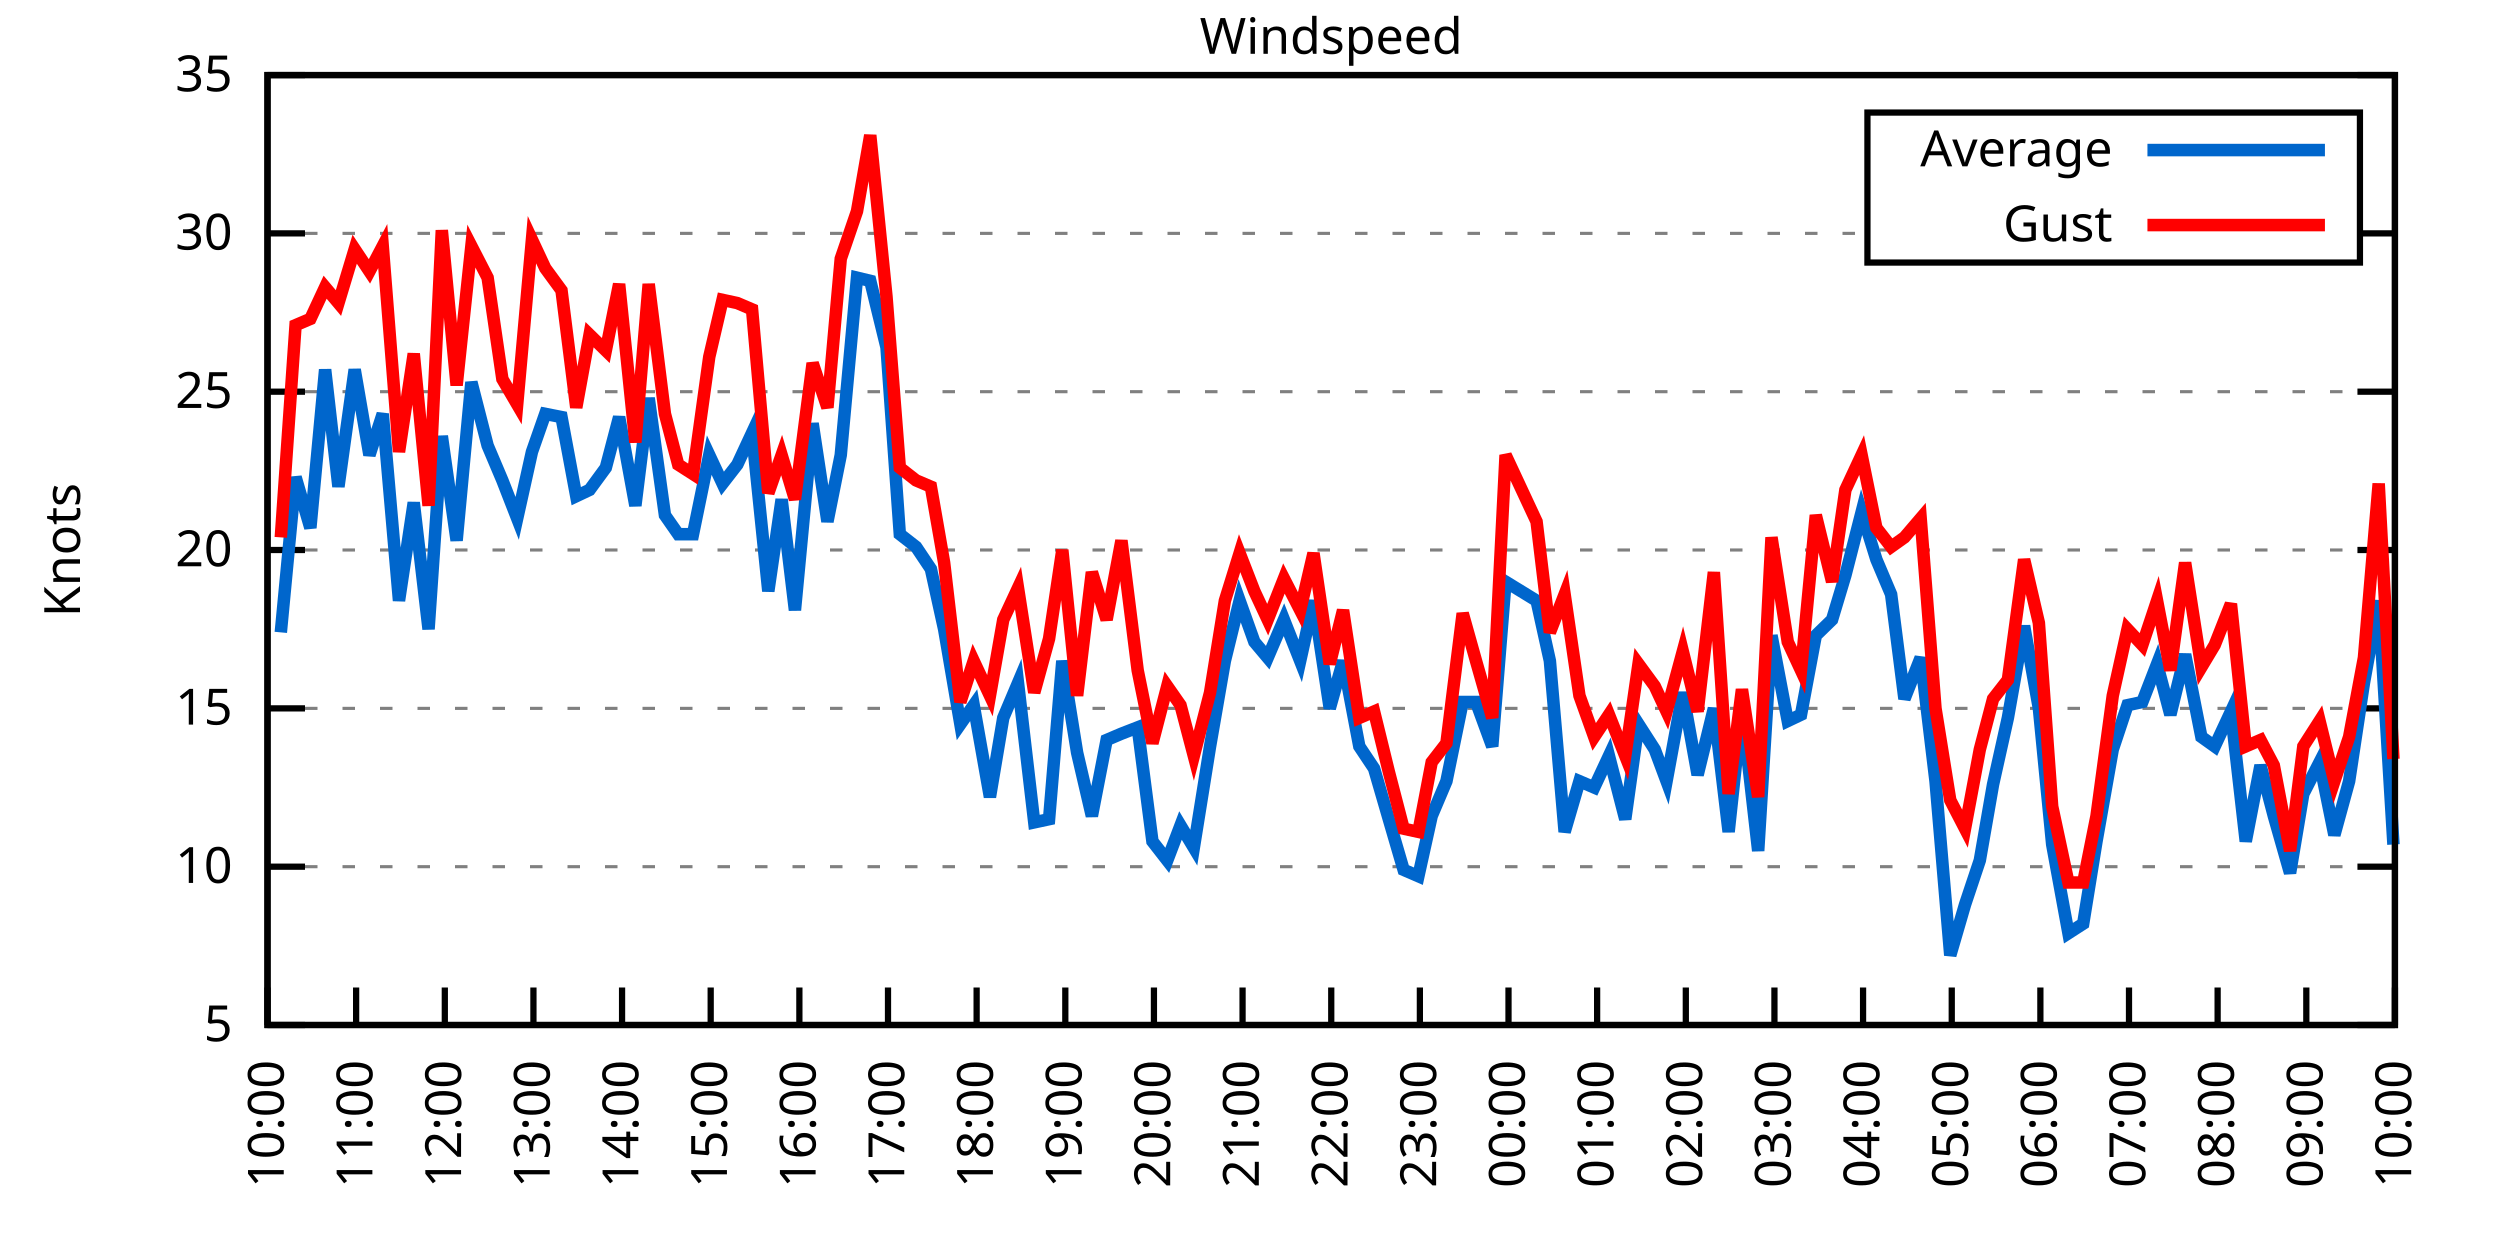
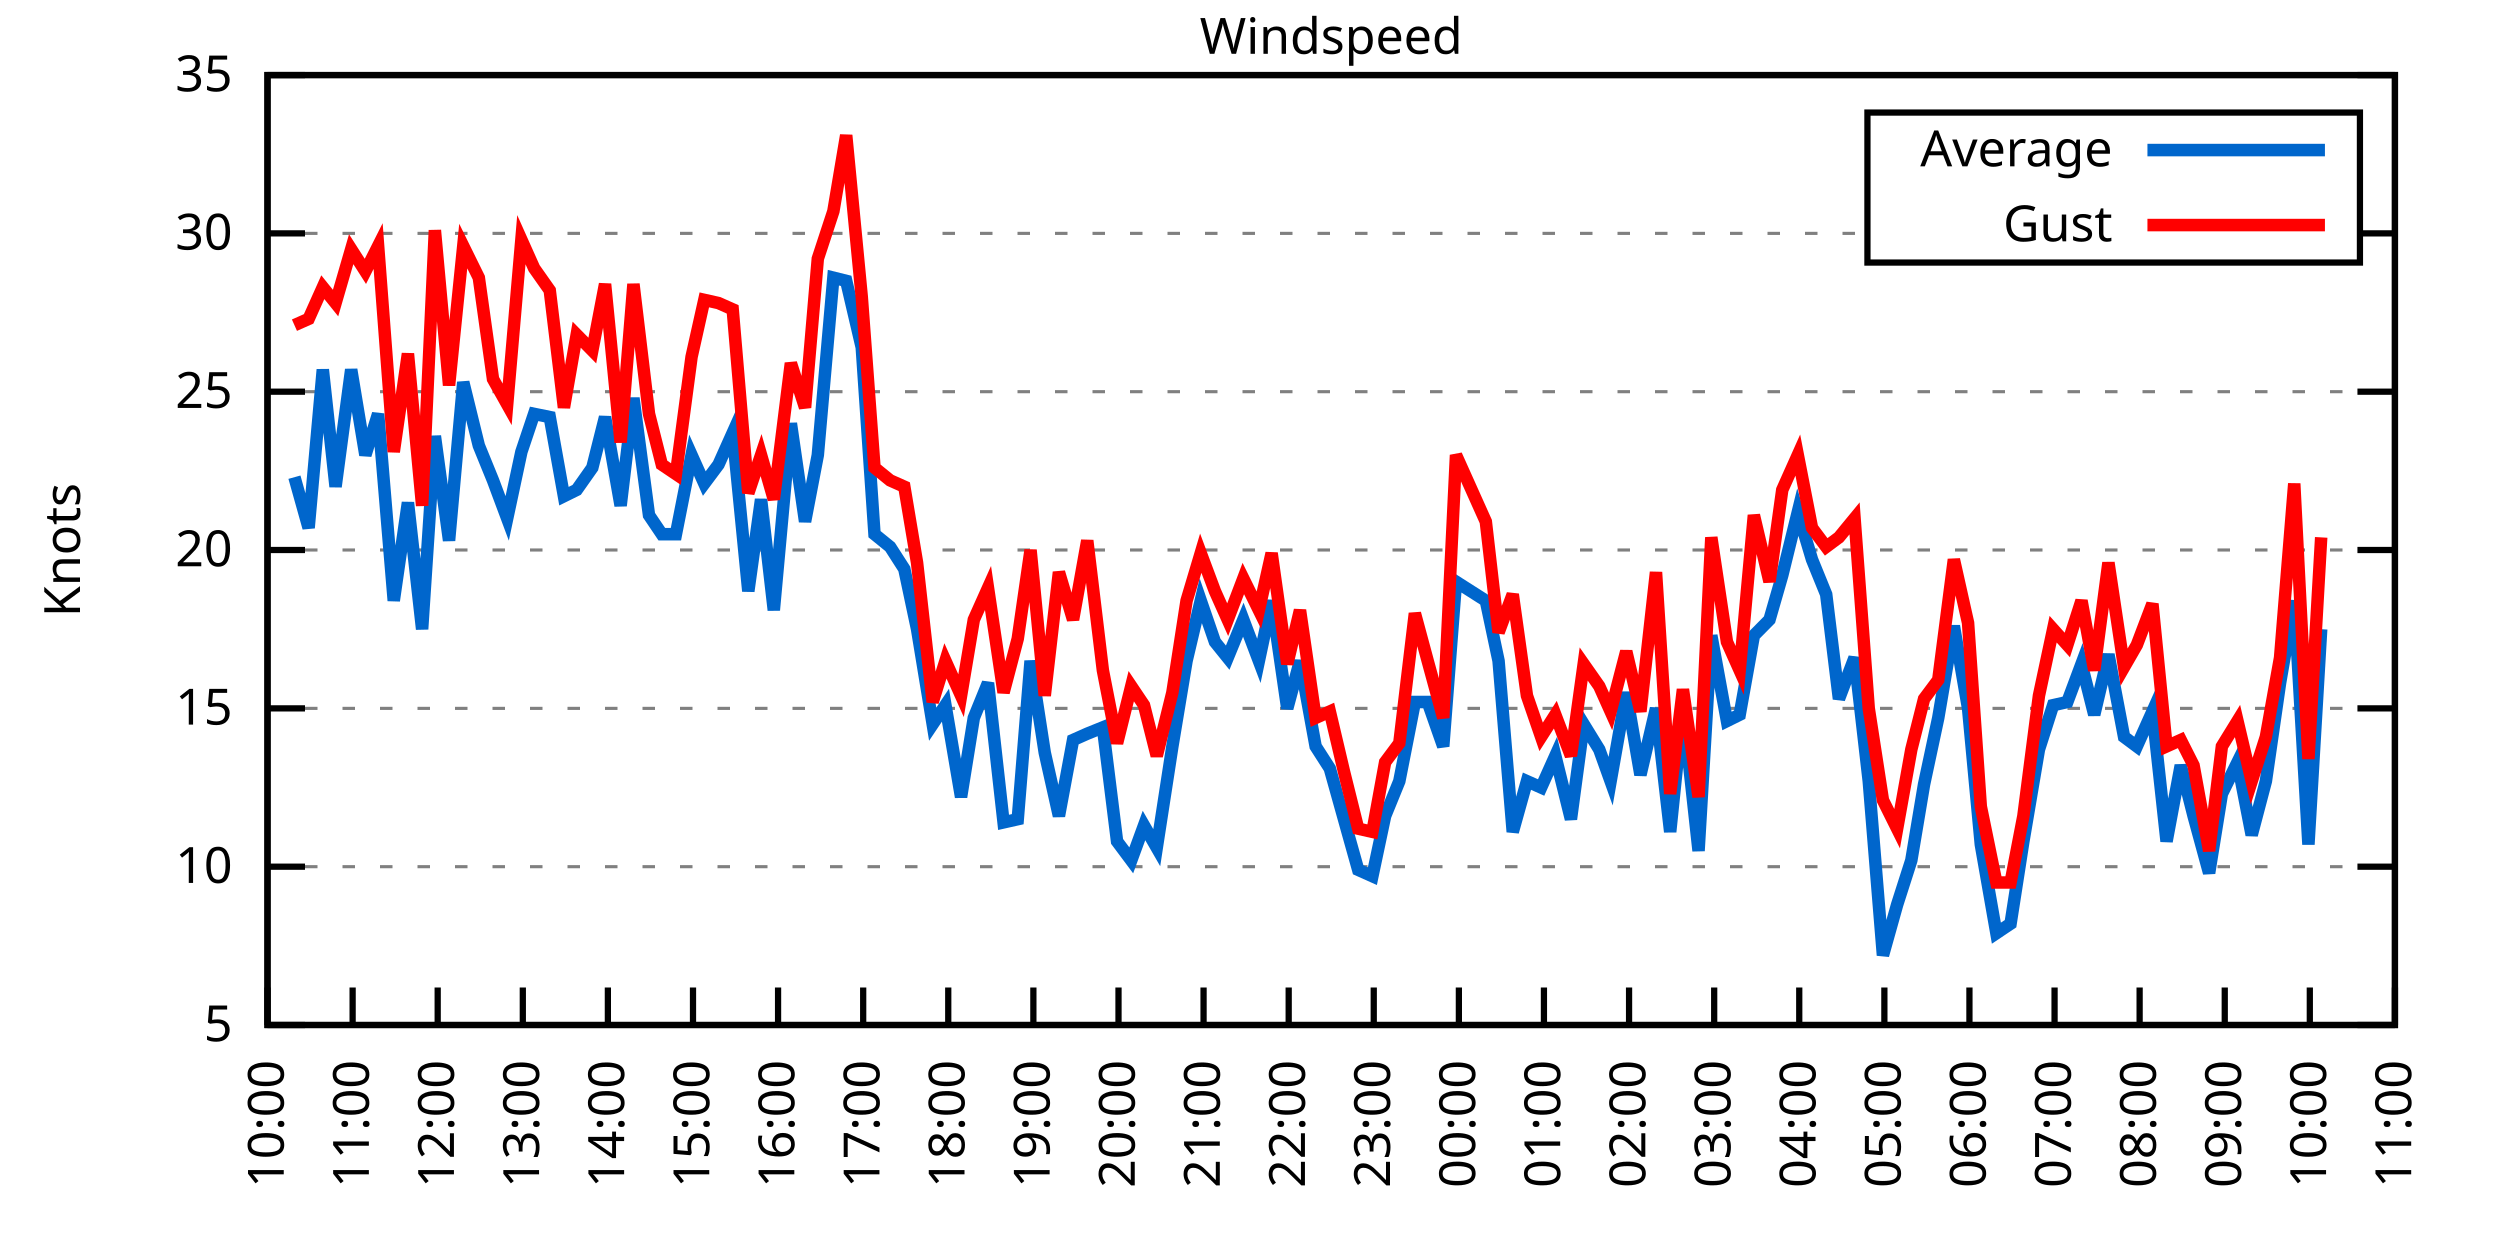
<svg xmlns="http://www.w3.org/2000/svg" xmlns:xlink="http://www.w3.org/1999/xlink" width="400" height="200" viewBox="0 0 400 200">
  <g id="gnuplot_canvas">
    <rect x="0" y="0" width="400" height="200" fill="none" />
    <defs>
      <circle id="gpDot" r="0.5" stroke-width="0.5" stroke="currentColor" />
      <path id="gpPt0" stroke-width="0.333" stroke="currentColor" d="M-1,0 h2 M0,-1 v2" />
      <path id="gpPt1" stroke-width="0.333" stroke="currentColor" d="M-1,-1 L1,1 M1,-1 L-1,1" />
      <path id="gpPt2" stroke-width="0.333" stroke="currentColor" d="M-1,0 L1,0 M0,-1 L0,1 M-1,-1 L1,1 M-1,1 L1,-1" />
      <rect id="gpPt3" stroke-width="0.333" stroke="currentColor" x="-1" y="-1" width="2" height="2" />
      <rect id="gpPt4" stroke-width="0.333" stroke="currentColor" fill="currentColor" x="-1" y="-1" width="2" height="2" />
      <circle id="gpPt5" stroke-width="0.333" stroke="currentColor" cx="0" cy="0" r="1" />
      <use xlink:href="#gpPt5" id="gpPt6" fill="currentColor" stroke="none" />
      <path id="gpPt7" stroke-width="0.333" stroke="currentColor" d="M0,-1.33 L-1.33,0.67 L1.33,0.67 z" />
      <use xlink:href="#gpPt7" id="gpPt8" fill="currentColor" stroke="none" />
      <use xlink:href="#gpPt7" id="gpPt9" stroke="currentColor" transform="rotate(180)" />
      <use xlink:href="#gpPt9" id="gpPt10" fill="currentColor" stroke="none" />
      <use xlink:href="#gpPt3" id="gpPt11" stroke="currentColor" transform="rotate(45)" />
      <use xlink:href="#gpPt11" id="gpPt12" fill="currentColor" stroke="none" />
      <path id="gpPt13" stroke-width="0.333" stroke="currentColor" d="M0,1.330 L1.265,0.411 L0.782,-1.067 L-0.782,-1.076 L-1.265,0.411 z" />
      <use xlink:href="#gpPt13" id="gpPt14" fill="currentColor" stroke="none" />
      <filter id="textbox" filterUnits="objectBoundingBox" x="0" y="0" height="1" width="1">
        <feFlood flood-color="white" flood-opacity="1" result="bgnd" />
        <feComposite in="SourceGraphic" in2="bgnd" operator="atop" />
      </filter>
      <filter id="greybox" filterUnits="objectBoundingBox" x="0" y="0" height="1" width="1">
        <feFlood flood-color="lightgrey" flood-opacity="1" result="grey" />
        <feComposite in="SourceGraphic" in2="grey" operator="atop" />
      </filter>
    </defs>
    <g fill="none" color="white" stroke="currentColor" stroke-width="1.00" stroke-linecap="butt" stroke-linejoin="miter">
</g>
    <g fill="none" color="black" stroke="currentColor" stroke-width="1.00" stroke-linecap="butt" stroke-linejoin="miter">
      <g stroke="none" shape-rendering="crispEdges">
        <polygon fill="rgb(255, 255, 255)" points="42.80,164.00 383.18,164.00 383.18,12.02 42.80,12.02 " />
      </g>
    </g>
    <g fill="none" color="black" stroke="currentColor" stroke-width="1.00" stroke-linecap="butt" stroke-linejoin="miter">
</g>
    <g fill="none" color="black" stroke="black" stroke-width="0.50" stroke-linecap="butt" stroke-linejoin="miter">
</g>
    <g fill="none" color="gray" stroke="currentColor" stroke-width="0.50" stroke-linecap="butt" stroke-linejoin="miter">
      <path stroke="gray" stroke-dasharray="2,4" class="gridline" d="M42.80,164.00 L383.19,164.00  " />
    </g>
    <g fill="none" color="gray" stroke="gray" stroke-width="1.00" stroke-linecap="butt" stroke-linejoin="miter">
</g>
    <g fill="none" color="black" stroke="currentColor" stroke-width="1.00" stroke-linecap="butt" stroke-linejoin="miter">
      <path stroke="black" d="M42.80,164.00 L48.80,164.00 M383.19,164.00 L377.19,164.00  " />
      <g transform="translate(37.20,166.60)" stroke="none" fill="black" font-family="Sans" font-size="8.00" text-anchor="end">
        <text>
          <tspan font-family="Sans"> 5</tspan>
        </text>
      </g>
    </g>
    <g fill="none" color="black" stroke="currentColor" stroke-width="1.00" stroke-linecap="butt" stroke-linejoin="miter">
</g>
    <g fill="none" color="black" stroke="black" stroke-width="0.50" stroke-linecap="butt" stroke-linejoin="miter">
</g>
    <g fill="none" color="gray" stroke="currentColor" stroke-width="0.50" stroke-linecap="butt" stroke-linejoin="miter">
      <path stroke="gray" stroke-dasharray="2,4" class="gridline" d="M42.80,138.67 L383.19,138.67  " />
    </g>
    <g fill="none" color="gray" stroke="gray" stroke-width="1.00" stroke-linecap="butt" stroke-linejoin="miter">
</g>
    <g fill="none" color="black" stroke="currentColor" stroke-width="1.00" stroke-linecap="butt" stroke-linejoin="miter">
      <path stroke="black" d="M42.80,138.67 L48.80,138.67 M383.19,138.67 L377.19,138.67  " />
      <g transform="translate(37.20,141.27)" stroke="none" fill="black" font-family="Sans" font-size="8.00" text-anchor="end">
        <text>
          <tspan font-family="Sans"> 10</tspan>
        </text>
      </g>
    </g>
    <g fill="none" color="black" stroke="currentColor" stroke-width="1.00" stroke-linecap="butt" stroke-linejoin="miter">
</g>
    <g fill="none" color="black" stroke="black" stroke-width="0.50" stroke-linecap="butt" stroke-linejoin="miter">
</g>
    <g fill="none" color="gray" stroke="currentColor" stroke-width="0.50" stroke-linecap="butt" stroke-linejoin="miter">
      <path stroke="gray" stroke-dasharray="2,4" class="gridline" d="M42.80,113.34 L383.19,113.34  " />
    </g>
    <g fill="none" color="gray" stroke="gray" stroke-width="1.00" stroke-linecap="butt" stroke-linejoin="miter">
</g>
    <g fill="none" color="black" stroke="currentColor" stroke-width="1.00" stroke-linecap="butt" stroke-linejoin="miter">
      <path stroke="black" d="M42.80,113.34 L48.80,113.34 M383.19,113.34 L377.19,113.34  " />
      <g transform="translate(37.20,115.94)" stroke="none" fill="black" font-family="Sans" font-size="8.00" text-anchor="end">
        <text>
          <tspan font-family="Sans"> 15</tspan>
        </text>
      </g>
    </g>
    <g fill="none" color="black" stroke="currentColor" stroke-width="1.00" stroke-linecap="butt" stroke-linejoin="miter">
</g>
    <g fill="none" color="black" stroke="black" stroke-width="0.50" stroke-linecap="butt" stroke-linejoin="miter">
</g>
    <g fill="none" color="gray" stroke="currentColor" stroke-width="0.50" stroke-linecap="butt" stroke-linejoin="miter">
      <path stroke="gray" stroke-dasharray="2,4" class="gridline" d="M42.80,88.00 L383.19,88.00  " />
    </g>
    <g fill="none" color="gray" stroke="gray" stroke-width="1.00" stroke-linecap="butt" stroke-linejoin="miter">
</g>
    <g fill="none" color="black" stroke="currentColor" stroke-width="1.00" stroke-linecap="butt" stroke-linejoin="miter">
      <path stroke="black" d="M42.80,88.00 L48.80,88.00 M383.19,88.00 L377.19,88.00  " />
      <g transform="translate(37.20,90.60)" stroke="none" fill="black" font-family="Sans" font-size="8.00" text-anchor="end">
        <text>
          <tspan font-family="Sans"> 20</tspan>
        </text>
      </g>
    </g>
    <g fill="none" color="black" stroke="currentColor" stroke-width="1.00" stroke-linecap="butt" stroke-linejoin="miter">
</g>
    <g fill="none" color="black" stroke="black" stroke-width="0.50" stroke-linecap="butt" stroke-linejoin="miter">
</g>
    <g fill="none" color="gray" stroke="currentColor" stroke-width="0.50" stroke-linecap="butt" stroke-linejoin="miter">
      <path stroke="gray" stroke-dasharray="2,4" class="gridline" d="M42.80,62.67 L383.19,62.67  " />
    </g>
    <g fill="none" color="gray" stroke="gray" stroke-width="1.00" stroke-linecap="butt" stroke-linejoin="miter">
</g>
    <g fill="none" color="black" stroke="currentColor" stroke-width="1.00" stroke-linecap="butt" stroke-linejoin="miter">
      <path stroke="black" d="M42.80,62.67 L48.80,62.67 M383.19,62.67 L377.19,62.67  " />
      <g transform="translate(37.20,65.27)" stroke="none" fill="black" font-family="Sans" font-size="8.00" text-anchor="end">
        <text>
          <tspan font-family="Sans"> 25</tspan>
        </text>
      </g>
    </g>
    <g fill="none" color="black" stroke="currentColor" stroke-width="1.00" stroke-linecap="butt" stroke-linejoin="miter">
</g>
    <g fill="none" color="black" stroke="black" stroke-width="0.50" stroke-linecap="butt" stroke-linejoin="miter">
</g>
    <g fill="none" color="gray" stroke="currentColor" stroke-width="0.50" stroke-linecap="butt" stroke-linejoin="miter">
      <path stroke="gray" stroke-dasharray="2,4" class="gridline" d="M42.80,37.34 L298.79,37.34 M377.59,37.34 L383.19,37.34  " />
    </g>
    <g fill="none" color="gray" stroke="gray" stroke-width="1.00" stroke-linecap="butt" stroke-linejoin="miter">
</g>
    <g fill="none" color="black" stroke="currentColor" stroke-width="1.00" stroke-linecap="butt" stroke-linejoin="miter">
      <path stroke="black" d="M42.80,37.34 L48.80,37.34 M383.19,37.34 L377.19,37.34  " />
      <g transform="translate(37.20,39.94)" stroke="none" fill="black" font-family="Sans" font-size="8.00" text-anchor="end">
        <text>
          <tspan font-family="Sans"> 30</tspan>
        </text>
      </g>
    </g>
    <g fill="none" color="black" stroke="currentColor" stroke-width="1.00" stroke-linecap="butt" stroke-linejoin="miter">
</g>
    <g fill="none" color="black" stroke="black" stroke-width="0.50" stroke-linecap="butt" stroke-linejoin="miter">
</g>
    <g fill="none" color="gray" stroke="currentColor" stroke-width="0.50" stroke-linecap="butt" stroke-linejoin="miter">
      <path stroke="gray" stroke-dasharray="2,4" class="gridline" d="M42.80,12.01 L383.19,12.01  " />
    </g>
    <g fill="none" color="gray" stroke="gray" stroke-width="1.00" stroke-linecap="butt" stroke-linejoin="miter">
</g>
    <g fill="none" color="black" stroke="currentColor" stroke-width="1.00" stroke-linecap="butt" stroke-linejoin="miter">
      <path stroke="black" d="M42.80,12.01 L48.80,12.01 M383.19,12.01 L377.19,12.01  " />
      <g transform="translate(37.20,14.61)" stroke="none" fill="black" font-family="Sans" font-size="8.00" text-anchor="end">
        <text>
          <tspan font-family="Sans"> 35</tspan>
        </text>
      </g>
    </g>
    <g fill="none" color="black" stroke="currentColor" stroke-width="1.00" stroke-linecap="butt" stroke-linejoin="miter">
      <path stroke="black" d="M42.80,164.00 L42.80,158.00  " />
      <g transform="translate(45.40,169.60) rotate(270.00)" stroke="none" fill="black" font-family="Sans" font-size="8.00" text-anchor="end">
        <text>
          <tspan font-family="Sans">10:00</tspan>
        </text>
      </g>
    </g>
    <g fill="none" color="black" stroke="currentColor" stroke-width="1.00" stroke-linecap="butt" stroke-linejoin="miter">
-       <path stroke="black" d="M56.98,164.00 L56.98,158.00  " />
-       <g transform="translate(59.58,169.60) rotate(270.00)" stroke="none" fill="black" font-family="Sans" font-size="8.00" text-anchor="end">
+       <path stroke="black" d="M56.42,164.00 L56.42,158.00  " />
+       <g transform="translate(59.02,169.60) rotate(270.00)" stroke="none" fill="black" font-family="Sans" font-size="8.00" text-anchor="end">
        <text>
          <tspan font-family="Sans">11:00</tspan>
        </text>
      </g>
    </g>
    <g fill="none" color="black" stroke="currentColor" stroke-width="1.00" stroke-linecap="butt" stroke-linejoin="miter">
-       <path stroke="black" d="M71.17,164.00 L71.17,158.00  " />
-       <g transform="translate(73.77,169.60) rotate(270.00)" stroke="none" fill="black" font-family="Sans" font-size="8.00" text-anchor="end">
+       <path stroke="black" d="M70.03,164.00 L70.03,158.00  " />
+       <g transform="translate(72.63,169.60) rotate(270.00)" stroke="none" fill="black" font-family="Sans" font-size="8.00" text-anchor="end">
        <text>
          <tspan font-family="Sans">12:00</tspan>
        </text>
      </g>
    </g>
    <g fill="none" color="black" stroke="currentColor" stroke-width="1.00" stroke-linecap="butt" stroke-linejoin="miter">
-       <path stroke="black" d="M85.35,164.00 L85.35,158.00  " />
-       <g transform="translate(87.95,169.60) rotate(270.00)" stroke="none" fill="black" font-family="Sans" font-size="8.00" text-anchor="end">
+       <path stroke="black" d="M83.65,164.00 L83.65,158.00  " />
+       <g transform="translate(86.25,169.60) rotate(270.00)" stroke="none" fill="black" font-family="Sans" font-size="8.00" text-anchor="end">
        <text>
          <tspan font-family="Sans">13:00</tspan>
        </text>
      </g>
    </g>
    <g fill="none" color="black" stroke="currentColor" stroke-width="1.00" stroke-linecap="butt" stroke-linejoin="miter">
-       <path stroke="black" d="M99.53,164.00 L99.53,158.00  " />
-       <g transform="translate(102.13,169.60) rotate(270.00)" stroke="none" fill="black" font-family="Sans" font-size="8.00" text-anchor="end">
+       <path stroke="black" d="M97.26,164.00 L97.26,158.00  " />
+       <g transform="translate(99.86,169.60) rotate(270.00)" stroke="none" fill="black" font-family="Sans" font-size="8.00" text-anchor="end">
        <text>
          <tspan font-family="Sans">14:00</tspan>
        </text>
      </g>
    </g>
    <g fill="none" color="black" stroke="currentColor" stroke-width="1.00" stroke-linecap="butt" stroke-linejoin="miter">
-       <path stroke="black" d="M113.71,164.00 L113.71,158.00  " />
-       <g transform="translate(116.31,169.60) rotate(270.00)" stroke="none" fill="black" font-family="Sans" font-size="8.00" text-anchor="end">
+       <path stroke="black" d="M110.88,164.00 L110.88,158.00  " />
+       <g transform="translate(113.48,169.60) rotate(270.00)" stroke="none" fill="black" font-family="Sans" font-size="8.00" text-anchor="end">
        <text>
          <tspan font-family="Sans">15:00</tspan>
        </text>
      </g>
    </g>
    <g fill="none" color="black" stroke="currentColor" stroke-width="1.00" stroke-linecap="butt" stroke-linejoin="miter">
-       <path stroke="black" d="M127.90,164.00 L127.90,158.00  " />
-       <g transform="translate(130.50,169.60) rotate(270.00)" stroke="none" fill="black" font-family="Sans" font-size="8.00" text-anchor="end">
+       <path stroke="black" d="M124.49,164.00 L124.49,158.00  " />
+       <g transform="translate(127.09,169.60) rotate(270.00)" stroke="none" fill="black" font-family="Sans" font-size="8.00" text-anchor="end">
        <text>
          <tspan font-family="Sans">16:00</tspan>
        </text>
      </g>
    </g>
    <g fill="none" color="black" stroke="currentColor" stroke-width="1.00" stroke-linecap="butt" stroke-linejoin="miter">
-       <path stroke="black" d="M142.08,164.00 L142.08,158.00  " />
-       <g transform="translate(144.68,169.60) rotate(270.00)" stroke="none" fill="black" font-family="Sans" font-size="8.00" text-anchor="end">
+       <path stroke="black" d="M138.11,164.00 L138.11,158.00  " />
+       <g transform="translate(140.71,169.60) rotate(270.00)" stroke="none" fill="black" font-family="Sans" font-size="8.00" text-anchor="end">
        <text>
          <tspan font-family="Sans">17:00</tspan>
        </text>
      </g>
    </g>
    <g fill="none" color="black" stroke="currentColor" stroke-width="1.00" stroke-linecap="butt" stroke-linejoin="miter">
-       <path stroke="black" d="M156.26,164.00 L156.26,158.00  " />
-       <g transform="translate(158.86,169.60) rotate(270.00)" stroke="none" fill="black" font-family="Sans" font-size="8.00" text-anchor="end">
+       <path stroke="black" d="M151.72,164.00 L151.72,158.00  " />
+       <g transform="translate(154.32,169.60) rotate(270.00)" stroke="none" fill="black" font-family="Sans" font-size="8.00" text-anchor="end">
        <text>
          <tspan font-family="Sans">18:00</tspan>
        </text>
      </g>
    </g>
    <g fill="none" color="black" stroke="currentColor" stroke-width="1.00" stroke-linecap="butt" stroke-linejoin="miter">
-       <path stroke="black" d="M170.45,164.00 L170.45,158.00  " />
-       <g transform="translate(173.05,169.60) rotate(270.00)" stroke="none" fill="black" font-family="Sans" font-size="8.00" text-anchor="end">
+       <path stroke="black" d="M165.34,164.00 L165.34,158.00  " />
+       <g transform="translate(167.94,169.60) rotate(270.00)" stroke="none" fill="black" font-family="Sans" font-size="8.00" text-anchor="end">
        <text>
          <tspan font-family="Sans">19:00</tspan>
        </text>
      </g>
    </g>
    <g fill="none" color="black" stroke="currentColor" stroke-width="1.00" stroke-linecap="butt" stroke-linejoin="miter">
-       <path stroke="black" d="M184.63,164.00 L184.63,158.00  " />
-       <g transform="translate(187.23,169.60) rotate(270.00)" stroke="none" fill="black" font-family="Sans" font-size="8.00" text-anchor="end">
+       <path stroke="black" d="M178.96,164.00 L178.96,158.00  " />
+       <g transform="translate(181.56,169.60) rotate(270.00)" stroke="none" fill="black" font-family="Sans" font-size="8.00" text-anchor="end">
        <text>
          <tspan font-family="Sans">20:00</tspan>
        </text>
      </g>
    </g>
    <g fill="none" color="black" stroke="currentColor" stroke-width="1.00" stroke-linecap="butt" stroke-linejoin="miter">
-       <path stroke="black" d="M198.81,164.00 L198.81,158.00  " />
-       <g transform="translate(201.41,169.60) rotate(270.00)" stroke="none" fill="black" font-family="Sans" font-size="8.00" text-anchor="end">
+       <path stroke="black" d="M192.57,164.00 L192.57,158.00  " />
+       <g transform="translate(195.17,169.60) rotate(270.00)" stroke="none" fill="black" font-family="Sans" font-size="8.00" text-anchor="end">
        <text>
          <tspan font-family="Sans">21:00</tspan>
        </text>
      </g>
    </g>
    <g fill="none" color="black" stroke="currentColor" stroke-width="1.00" stroke-linecap="butt" stroke-linejoin="miter">
-       <path stroke="black" d="M213.00,164.00 L213.00,158.00  " />
-       <g transform="translate(215.60,169.60) rotate(270.00)" stroke="none" fill="black" font-family="Sans" font-size="8.00" text-anchor="end">
+       <path stroke="black" d="M206.19,164.00 L206.19,158.00  " />
+       <g transform="translate(208.79,169.60) rotate(270.00)" stroke="none" fill="black" font-family="Sans" font-size="8.00" text-anchor="end">
        <text>
          <tspan font-family="Sans">22:00</tspan>
        </text>
      </g>
    </g>
    <g fill="none" color="black" stroke="currentColor" stroke-width="1.00" stroke-linecap="butt" stroke-linejoin="miter">
-       <path stroke="black" d="M227.18,164.00 L227.18,158.00  " />
-       <g transform="translate(229.78,169.60) rotate(270.00)" stroke="none" fill="black" font-family="Sans" font-size="8.00" text-anchor="end">
+       <path stroke="black" d="M219.80,164.00 L219.80,158.00  " />
+       <g transform="translate(222.40,169.60) rotate(270.00)" stroke="none" fill="black" font-family="Sans" font-size="8.00" text-anchor="end">
        <text>
          <tspan font-family="Sans">23:00</tspan>
        </text>
      </g>
    </g>
    <g fill="none" color="black" stroke="currentColor" stroke-width="1.00" stroke-linecap="butt" stroke-linejoin="miter">
-       <path stroke="black" d="M241.36,164.00 L241.36,158.00  " />
-       <g transform="translate(243.96,169.60) rotate(270.00)" stroke="none" fill="black" font-family="Sans" font-size="8.00" text-anchor="end">
+       <path stroke="black" d="M233.42,164.00 L233.42,158.00  " />
+       <g transform="translate(236.02,169.60) rotate(270.00)" stroke="none" fill="black" font-family="Sans" font-size="8.00" text-anchor="end">
        <text>
          <tspan font-family="Sans">00:00</tspan>
        </text>
      </g>
    </g>
    <g fill="none" color="black" stroke="currentColor" stroke-width="1.00" stroke-linecap="butt" stroke-linejoin="miter">
-       <path stroke="black" d="M255.54,164.00 L255.54,158.00  " />
-       <g transform="translate(258.14,169.60) rotate(270.00)" stroke="none" fill="black" font-family="Sans" font-size="8.00" text-anchor="end">
+       <path stroke="black" d="M247.03,164.00 L247.03,158.00  " />
+       <g transform="translate(249.63,169.60) rotate(270.00)" stroke="none" fill="black" font-family="Sans" font-size="8.00" text-anchor="end">
        <text>
          <tspan font-family="Sans">01:00</tspan>
        </text>
      </g>
    </g>
    <g fill="none" color="black" stroke="currentColor" stroke-width="1.00" stroke-linecap="butt" stroke-linejoin="miter">
-       <path stroke="black" d="M269.73,164.00 L269.73,158.00  " />
-       <g transform="translate(272.33,169.60) rotate(270.00)" stroke="none" fill="black" font-family="Sans" font-size="8.00" text-anchor="end">
+       <path stroke="black" d="M260.65,164.00 L260.65,158.00  " />
+       <g transform="translate(263.25,169.60) rotate(270.00)" stroke="none" fill="black" font-family="Sans" font-size="8.00" text-anchor="end">
        <text>
          <tspan font-family="Sans">02:00</tspan>
        </text>
      </g>
    </g>
    <g fill="none" color="black" stroke="currentColor" stroke-width="1.00" stroke-linecap="butt" stroke-linejoin="miter">
-       <path stroke="black" d="M283.91,164.00 L283.91,158.00  " />
-       <g transform="translate(286.51,169.60) rotate(270.00)" stroke="none" fill="black" font-family="Sans" font-size="8.00" text-anchor="end">
+       <path stroke="black" d="M274.27,164.00 L274.27,158.00  " />
+       <g transform="translate(276.87,169.60) rotate(270.00)" stroke="none" fill="black" font-family="Sans" font-size="8.00" text-anchor="end">
        <text>
          <tspan font-family="Sans">03:00</tspan>
        </text>
      </g>
    </g>
    <g fill="none" color="black" stroke="currentColor" stroke-width="1.00" stroke-linecap="butt" stroke-linejoin="miter">
-       <path stroke="black" d="M298.09,164.00 L298.09,158.00  " />
-       <g transform="translate(300.69,169.60) rotate(270.00)" stroke="none" fill="black" font-family="Sans" font-size="8.00" text-anchor="end">
+       <path stroke="black" d="M287.88,164.00 L287.88,158.00  " />
+       <g transform="translate(290.48,169.60) rotate(270.00)" stroke="none" fill="black" font-family="Sans" font-size="8.00" text-anchor="end">
        <text>
          <tspan font-family="Sans">04:00</tspan>
        </text>
      </g>
    </g>
    <g fill="none" color="black" stroke="currentColor" stroke-width="1.00" stroke-linecap="butt" stroke-linejoin="miter">
-       <path stroke="black" d="M312.28,164.00 L312.28,158.00  " />
-       <g transform="translate(314.88,169.60) rotate(270.00)" stroke="none" fill="black" font-family="Sans" font-size="8.00" text-anchor="end">
+       <path stroke="black" d="M301.50,164.00 L301.50,158.00  " />
+       <g transform="translate(304.10,169.60) rotate(270.00)" stroke="none" fill="black" font-family="Sans" font-size="8.00" text-anchor="end">
        <text>
          <tspan font-family="Sans">05:00</tspan>
        </text>
      </g>
    </g>
    <g fill="none" color="black" stroke="currentColor" stroke-width="1.00" stroke-linecap="butt" stroke-linejoin="miter">
-       <path stroke="black" d="M326.46,164.00 L326.46,158.00  " />
-       <g transform="translate(329.06,169.60) rotate(270.00)" stroke="none" fill="black" font-family="Sans" font-size="8.00" text-anchor="end">
+       <path stroke="black" d="M315.11,164.00 L315.11,158.00  " />
+       <g transform="translate(317.71,169.60) rotate(270.00)" stroke="none" fill="black" font-family="Sans" font-size="8.00" text-anchor="end">
        <text>
          <tspan font-family="Sans">06:00</tspan>
        </text>
      </g>
    </g>
    <g fill="none" color="black" stroke="currentColor" stroke-width="1.00" stroke-linecap="butt" stroke-linejoin="miter">
-       <path stroke="black" d="M340.64,164.00 L340.64,158.00  " />
-       <g transform="translate(343.24,169.60) rotate(270.00)" stroke="none" fill="black" font-family="Sans" font-size="8.00" text-anchor="end">
+       <path stroke="black" d="M328.73,164.00 L328.73,158.00  " />
+       <g transform="translate(331.33,169.60) rotate(270.00)" stroke="none" fill="black" font-family="Sans" font-size="8.00" text-anchor="end">
        <text>
          <tspan font-family="Sans">07:00</tspan>
        </text>
      </g>
    </g>
    <g fill="none" color="black" stroke="currentColor" stroke-width="1.00" stroke-linecap="butt" stroke-linejoin="miter">
-       <path stroke="black" d="M354.82,164.00 L354.82,158.00  " />
-       <g transform="translate(357.42,169.60) rotate(270.00)" stroke="none" fill="black" font-family="Sans" font-size="8.00" text-anchor="end">
+       <path stroke="black" d="M342.34,164.00 L342.34,158.00  " />
+       <g transform="translate(344.94,169.60) rotate(270.00)" stroke="none" fill="black" font-family="Sans" font-size="8.00" text-anchor="end">
        <text>
          <tspan font-family="Sans">08:00</tspan>
        </text>
      </g>
    </g>
    <g fill="none" color="black" stroke="currentColor" stroke-width="1.00" stroke-linecap="butt" stroke-linejoin="miter">
-       <path stroke="black" d="M369.01,164.00 L369.01,158.00  " />
-       <g transform="translate(371.61,169.60) rotate(270.00)" stroke="none" fill="black" font-family="Sans" font-size="8.00" text-anchor="end">
+       <path stroke="black" d="M355.96,164.00 L355.96,158.00  " />
+       <g transform="translate(358.56,169.60) rotate(270.00)" stroke="none" fill="black" font-family="Sans" font-size="8.00" text-anchor="end">
        <text>
          <tspan font-family="Sans">09:00</tspan>
+         </text>
+       </g>
+     </g>
+     <g fill="none" color="black" stroke="currentColor" stroke-width="1.00" stroke-linecap="butt" stroke-linejoin="miter">
+       <path stroke="black" d="M369.57,164.00 L369.57,158.00  " />
+       <g transform="translate(372.17,169.60) rotate(270.00)" stroke="none" fill="black" font-family="Sans" font-size="8.00" text-anchor="end">
+         <text>
+           <tspan font-family="Sans">10:00</tspan>
        </text>
      </g>
    </g>
    <g fill="none" color="black" stroke="currentColor" stroke-width="1.00" stroke-linecap="butt" stroke-linejoin="miter">
      <path stroke="black" d="M383.19,164.00 L383.19,158.00  " />
      <g transform="translate(385.79,169.60) rotate(270.00)" stroke="none" fill="black" font-family="Sans" font-size="8.00" text-anchor="end">
        <text>
-           <tspan font-family="Sans">10:00</tspan>
+           <tspan font-family="Sans">11:00</tspan>
        </text>
      </g>
    </g>
    <g fill="none" color="black" stroke="currentColor" stroke-width="1.00" stroke-linecap="butt" stroke-linejoin="miter">
</g>
    <g fill="none" color="black" stroke="currentColor" stroke-width="1.00" stroke-linecap="butt" stroke-linejoin="miter">
      <path stroke="black" d="M42.80,12.01 L42.80,164.00 L383.19,164.00 L383.19,12.01 L42.80,12.01 Z  " />
    </g>
    <g fill="none" color="black" stroke="currentColor" stroke-width="1.00" stroke-linecap="butt" stroke-linejoin="miter">
</g>
    <g fill="none" color="black" stroke="currentColor" stroke-width="1.00" stroke-linecap="butt" stroke-linejoin="miter">
      <path stroke="black" d="M298.79,42.01 L298.79,18.01 L377.59,18.01 L377.59,42.01 L298.79,42.01 Z  " />
    </g>
    <g id="Windspeed_plot_1">
      <g fill="none" color="white" stroke="black" stroke-width="2.00" stroke-linecap="butt" stroke-linejoin="miter">
</g>
      <g fill="none" color="black" stroke="currentColor" stroke-width="2.00" stroke-linecap="butt" stroke-linejoin="miter">
        <g transform="translate(337.99,26.61)" stroke="none" fill="black" font-family="Sans" font-size="8.00" text-anchor="end">
          <text>
            <tspan font-family="Sans">Average</tspan>
          </text>
        </g>
      </g>
      <g fill="none" color="black" stroke="currentColor" stroke-width="2.00" stroke-linecap="butt" stroke-linejoin="miter">
-         <path stroke="rgb(  0, 102, 204)" d="M343.59,24.01 L371.99,24.01 M44.93,101.18 L47.29,76.35 L49.66,84.46 L52.02,59.13 L54.15,77.87 L56.75,59.13   L59.11,72.81 L61.24,66.22 L63.84,96.11 L66.20,80.41 L68.57,100.67 L70.69,69.77 L73.06,86.49 L75.42,61.15   L78.02,71.29 L80.38,76.86 L82.75,82.94 L85.11,72.30 L87.24,66.22 L89.84,66.73 L92.20,79.39 L94.33,78.38   L96.93,74.83 L99.06,66.73 L101.66,80.91 L103.79,63.69 L106.39,82.43 L108.51,85.47 L110.88,85.47 L113.48,72.81   L115.61,77.37 L117.97,74.33 L120.33,69.26 L122.93,94.59 L125.06,79.90 L127.19,97.63 L130.02,67.74 L132.39,83.45   L134.52,72.81 L137.12,44.43 L139.24,44.94 L141.84,55.58 L143.97,85.47 L146.57,87.50 L148.94,91.04 L151.06,100.67   L153.66,115.87 L155.79,112.83 L158.39,127.52 L160.52,114.86 L162.88,109.28 L165.48,131.58 L167.85,131.07 L169.97,105.74   L172.34,120.43 L174.70,130.56 L177.06,118.40 L179.43,117.39 L182.03,116.38 L184.39,134.62 L186.76,137.66 L188.88,132.08   L191.01,135.63 L193.61,119.42 L195.98,105.74 L198.34,96.11 L200.70,102.70 L202.83,105.23 L205.43,99.15 L208.03,105.74   L210.16,96.11 L212.76,113.34 L214.89,105.74 L217.49,119.42 L219.85,122.96 L222.21,131.07 L224.58,139.17 L226.94,140.19   L229.07,130.56 L231.43,124.99 L234.03,112.32 L236.16,112.32 L238.76,119.42 L240.89,93.07 L245.85,96.11 L247.98,105.74   L250.34,133.10 L252.71,124.99 L255.07,126.00 L257.43,120.94 L260.04,131.07 L262.16,115.87 L264.76,119.92 L266.65,124.99   L269.25,110.80 L271.62,123.98 L274.22,113.34 L276.58,133.10 L278.71,113.34 L281.31,136.14 L283.44,101.68 L286.04,115.36   L288.16,114.35 L290.53,101.68 L293.13,99.15 L295.26,92.06 L297.86,81.93 L300.22,89.52 L302.58,95.10 L304.71,111.82   L307.31,105.23 L309.68,124.99 L312.04,152.85 L314.40,144.75 L316.77,137.66 L318.89,125.50 L321.26,114.86 L323.86,100.16   L326.22,113.34 L328.35,135.12 L330.95,149.31 L333.31,147.79 L335.44,134.62 L338.04,119.92 L340.40,112.83 L342.77,112.32   L345.13,106.24 L347.26,114.35 L349.62,104.72 L352.22,117.90 L354.35,119.42 L356.95,113.84 L359.32,134.62 L361.68,122.46   L363.81,130.56 L366.41,139.68 L368.53,127.02 L371.13,121.95 L373.50,133.60 L375.86,124.99 L378.23,109.28 L380.59,96.11   L382.95,135.12  " />
+         <path stroke="rgb(  0, 102, 204)" d="M343.59,24.01 L371.99,24.01 M47.11,76.35 L49.38,84.46 L51.65,59.13 L53.69,77.87 L56.19,59.13 L58.46,72.81   L60.50,66.22 L63.00,96.11 L65.27,80.41 L67.54,100.67 L69.58,69.77 L71.85,86.49 L74.12,61.15 L76.61,71.29   L78.88,76.86 L81.15,82.94 L83.42,72.30 L85.46,66.22 L87.96,66.73 L90.23,79.39 L92.27,78.38 L94.77,74.83   L96.81,66.73 L99.30,80.91 L101.35,63.69 L103.84,82.43 L105.89,85.47 L108.15,85.47 L110.65,72.81 L112.69,77.37   L114.96,74.33 L117.23,69.26 L119.73,94.59 L121.77,79.90 L123.81,97.63 L126.54,67.74 L128.81,83.45 L130.85,72.81   L133.34,44.43 L135.39,44.94 L137.88,55.58 L139.92,85.47 L142.42,87.50 L144.69,91.04 L146.73,100.67 L149.23,115.87   L151.27,112.83 L153.77,127.52 L155.81,114.86 L158.08,109.28 L160.57,131.58 L162.84,131.07 L164.89,105.74 L167.16,120.43   L169.43,130.56 L171.69,118.40 L173.96,117.39 L176.46,116.38 L178.73,134.62 L181.00,137.66 L183.04,132.08 L185.08,135.63   L187.58,119.42 L189.85,105.74 L192.12,96.11 L194.39,102.70 L196.43,105.23 L198.93,99.15 L201.42,105.74 L203.46,96.11   L205.96,113.34 L208.00,105.74 L210.50,119.42 L212.77,122.96 L215.04,131.07 L217.31,139.17 L219.58,140.19 L221.62,130.56   L223.89,124.99 L226.38,112.32 L228.43,112.32 L230.92,119.42 L232.96,93.07 L237.73,96.11 L239.77,105.74 L242.04,133.10   L244.31,124.99 L246.58,126.00 L248.85,120.94 L251.35,131.07 L253.39,115.87 L255.88,119.92 L257.70,124.99 L260.20,110.80   L262.47,123.98 L264.96,113.34 L267.23,133.10 L269.27,113.34 L271.77,136.14 L273.81,101.68 L276.31,115.36 L278.35,114.35   L280.62,101.68 L283.12,99.15 L285.16,92.06 L287.65,81.93 L289.92,89.52 L292.19,95.10 L294.23,111.82 L296.73,105.23   L299.00,124.99 L301.27,152.85 L303.54,144.75 L305.81,137.66 L307.85,125.50 L310.12,114.86 L312.62,100.16 L314.89,113.34   L316.93,135.12 L319.42,149.31 L321.69,147.79 L323.74,134.62 L326.23,119.92 L328.50,112.83 L330.77,112.32 L333.04,106.24   L335.08,114.35 L337.35,104.72 L339.85,117.90 L341.89,119.42 L344.39,113.84 L346.65,134.62 L348.92,122.46 L350.97,130.56   L353.46,139.68 L355.50,127.02 L358.00,121.95 L360.27,133.60 L362.54,124.99 L364.81,109.28 L367.08,96.11 L369.35,135.12   L371.39,100.67  " />
      </g>
    </g>
    <g id="Windspeed_plot_2">
      <g fill="none" color="black" stroke="currentColor" stroke-width="2.00" stroke-linecap="butt" stroke-linejoin="miter">
        <g transform="translate(337.99,38.61)" stroke="none" fill="black" font-family="Sans" font-size="8.00" text-anchor="end">
          <text>
            <tspan font-family="Sans">Gust</tspan>
          </text>
        </g>
      </g>
      <g fill="none" color="black" stroke="currentColor" stroke-width="2.00" stroke-linecap="butt" stroke-linejoin="miter">
-         <path stroke="rgb(255,   0,   0)" d="M343.59,36.01 L371.99,36.01 M44.93,85.98 L47.29,52.03 L49.66,51.02 L52.02,45.95 L54.15,48.49 L56.75,39.87   L59.11,43.42 L61.24,39.37 L63.84,72.30 L66.20,56.59 L68.57,80.91 L70.69,36.84 L73.06,61.66 L75.42,39.37   L78.02,44.43 L80.38,60.65 L82.75,64.70 L85.11,38.35 L87.24,42.91 L89.84,46.46 L92.20,65.21 L94.33,53.55   L96.93,56.09 L99.06,45.45 L101.66,70.78 L103.79,45.45 L106.39,66.22 L108.51,74.33 L110.88,75.85 L113.48,57.10   L115.61,47.98 L117.97,48.49 L120.33,49.50 L122.93,78.89 L125.06,72.81 L127.19,79.90 L130.02,58.11 L132.39,65.21   L134.52,41.39 L137.12,33.80 L139.24,21.64 L141.84,47.47 L143.97,74.83 L146.57,76.86 L148.94,77.87 L151.06,90.03   L153.66,112.32 L155.79,105.74 L158.39,111.31 L160.52,99.15 L162.88,94.08 L165.48,110.80 L167.85,102.19 L169.97,88.00   L172.34,111.31 L174.70,91.55 L177.06,99.15 L179.43,86.49 L182.03,107.26 L184.39,118.91 L186.76,109.79 L188.88,112.83   L191.01,120.94 L193.61,110.80 L195.98,96.11 L198.34,88.51 L200.70,94.59 L202.83,99.15 L205.43,92.56 L208.03,97.63   L210.16,88.51 L212.76,106.24 L214.89,97.63 L217.49,114.86 L219.85,113.84 L222.21,123.47 L224.58,132.59 L226.94,133.10   L229.07,121.95 L231.43,118.91 L234.03,98.14 L236.16,105.74 L238.76,114.86 L240.89,72.81 L245.85,83.45 L247.98,101.18   L250.34,95.10 L252.71,111.31 L255.07,117.90 L257.43,114.35 L260.04,120.94 L262.16,106.24 L264.76,109.79 L266.65,113.84   L269.25,104.22 L271.62,113.84 L274.22,91.55 L276.58,127.02 L278.71,110.30 L281.31,127.52 L283.44,85.98 L286.04,102.70   L288.16,107.26 L290.53,82.43 L293.13,93.07 L295.26,78.38 L297.86,72.81 L300.22,84.46 L302.58,87.50 L304.71,85.98   L307.31,82.94 L309.68,113.34 L312.04,128.03 L314.40,132.59 L316.77,119.92 L318.89,111.82 L321.26,108.78 L323.86,89.52   L326.22,99.66 L328.35,129.04 L330.95,141.20 L333.31,141.20 L335.44,130.56 L338.04,111.31 L340.40,100.67 L342.77,103.20   L345.13,96.11 L347.26,107.26 L349.62,90.03 L352.22,106.75 L354.35,103.20 L356.95,96.62 L359.32,119.42 L361.68,118.40   L363.81,122.46 L366.41,136.14 L368.53,119.42 L371.13,115.36 L373.50,124.99 L375.86,117.90 L378.23,105.23 L380.59,77.37   L382.95,121.44  " />
+         <path stroke="rgb(255,   0,   0)" d="M343.59,36.01 L371.99,36.01 M47.11,52.03 L49.38,51.02 L51.65,45.95 L53.69,48.49 L56.19,39.87 L58.46,43.42   L60.50,39.37 L63.00,72.30 L65.27,56.59 L67.54,80.91 L69.58,36.84 L71.85,61.66 L74.12,39.37 L76.61,44.43   L78.88,60.65 L81.15,64.70 L83.42,38.35 L85.46,42.91 L87.96,46.46 L90.23,65.21 L92.27,53.55 L94.77,56.09   L96.81,45.45 L99.30,70.78 L101.35,45.45 L103.84,66.22 L105.89,74.33 L108.15,75.85 L110.65,57.10 L112.69,47.98   L114.96,48.49 L117.23,49.50 L119.73,78.89 L121.77,72.81 L123.81,79.90 L126.54,58.11 L128.81,65.21 L130.85,41.39   L133.34,33.80 L135.39,21.64 L137.88,47.47 L139.92,74.83 L142.42,76.86 L144.69,77.87 L146.73,90.03 L149.23,112.32   L151.27,105.74 L153.77,111.31 L155.81,99.15 L158.08,94.08 L160.57,110.80 L162.84,102.19 L164.89,88.00 L167.16,111.31   L169.43,91.55 L171.69,99.15 L173.96,86.49 L176.46,107.26 L178.73,118.91 L181.00,109.79 L183.04,112.83 L185.08,120.94   L187.58,110.80 L189.85,96.11 L192.12,88.51 L194.39,94.59 L196.43,99.15 L198.93,92.56 L201.42,97.63 L203.46,88.51   L205.96,106.24 L208.00,97.63 L210.50,114.86 L212.77,113.84 L215.04,123.47 L217.31,132.59 L219.58,133.10 L221.62,121.95   L223.89,118.91 L226.38,98.14 L228.43,105.74 L230.92,114.86 L232.96,72.81 L237.73,83.45 L239.77,101.18 L242.04,95.10   L244.31,111.31 L246.58,117.90 L248.85,114.35 L251.35,120.94 L253.39,106.24 L255.88,109.79 L257.70,113.84 L260.20,104.22   L262.47,113.84 L264.96,91.55 L267.23,127.02 L269.27,110.30 L271.77,127.52 L273.81,85.98 L276.31,102.70 L278.35,107.26   L280.62,82.43 L283.12,93.07 L285.16,78.38 L287.65,72.81 L289.92,84.46 L292.19,87.50 L294.23,85.98 L296.73,82.94   L299.00,113.34 L301.27,128.03 L303.54,132.59 L305.81,119.92 L307.85,111.82 L310.12,108.78 L312.62,89.52 L314.89,99.66   L316.93,129.04 L319.42,141.20 L321.69,141.20 L323.74,130.56 L326.23,111.31 L328.50,100.67 L330.77,103.20 L333.04,96.11   L335.08,107.26 L337.35,90.03 L339.85,106.75 L341.89,103.20 L344.39,96.62 L346.65,119.42 L348.92,118.40 L350.97,122.46   L353.46,136.14 L355.50,119.42 L358.00,115.36 L360.27,124.99 L362.54,117.90 L364.81,105.23 L367.08,77.37 L369.35,121.44   L371.39,85.98  " />
      </g>
    </g>
    <g fill="none" color="black" stroke="currentColor" stroke-width="2.00" stroke-linecap="butt" stroke-linejoin="miter">
</g>
    <g fill="none" color="black" stroke="black" stroke-width="1.00" stroke-linecap="butt" stroke-linejoin="miter">
</g>
    <g fill="none" color="black" stroke="currentColor" stroke-width="1.00" stroke-linecap="butt" stroke-linejoin="miter">
      <path stroke="black" d="M42.80,12.01 L42.80,164.00 L383.19,164.00 L383.19,12.01 L42.80,12.01 Z  " />
      <g transform="translate(12.80,88.01) rotate(270.00)" stroke="none" fill="black" font-family="Sans" font-size="8.00" text-anchor="middle">
        <text>
          <tspan font-family="Sans">Knots</tspan>
        </text>
      </g>
    </g>
    <g fill="none" color="black" stroke="currentColor" stroke-width="1.00" stroke-linecap="butt" stroke-linejoin="miter">
</g>
    <g fill="none" color="black" stroke="currentColor" stroke-width="1.00" stroke-linecap="butt" stroke-linejoin="miter">
      <g transform="translate(212.99,8.61)" stroke="none" fill="black" font-family="Sans" font-size="8.00" text-anchor="middle">
        <text>
          <tspan font-family="Sans">Windspeed</tspan>
        </text>
      </g>
    </g>
    <g fill="none" color="black" stroke="currentColor" stroke-width="1.00" stroke-linecap="butt" stroke-linejoin="miter">
</g>
  </g>
</svg>
